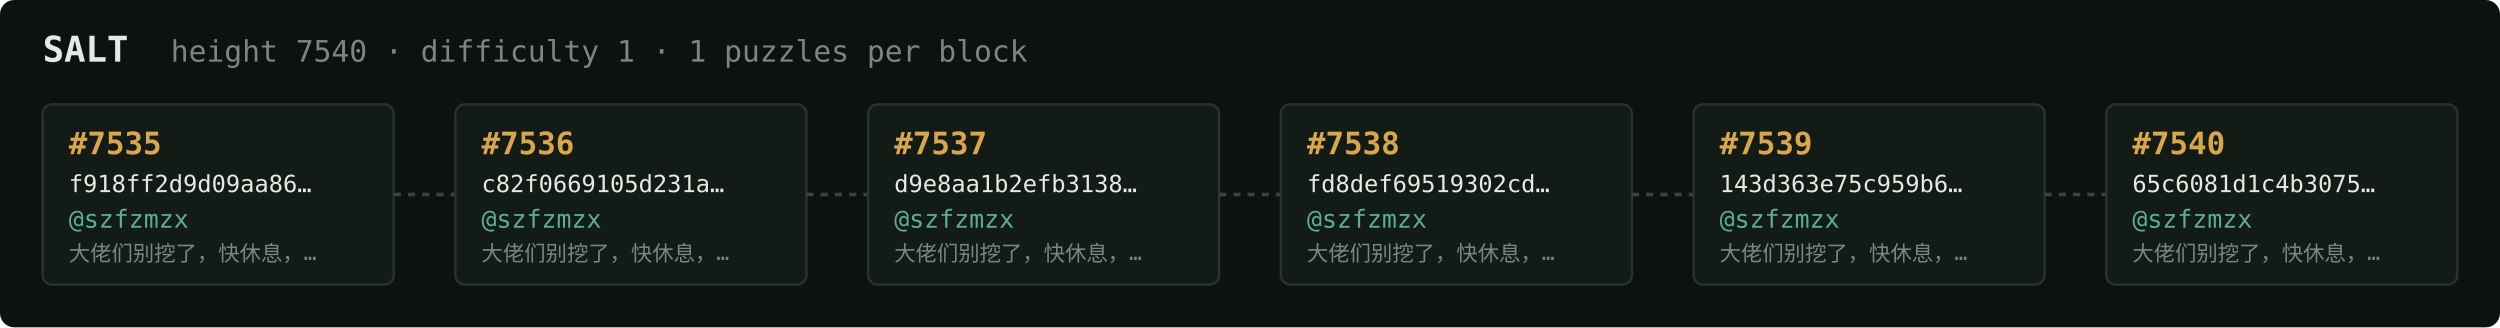
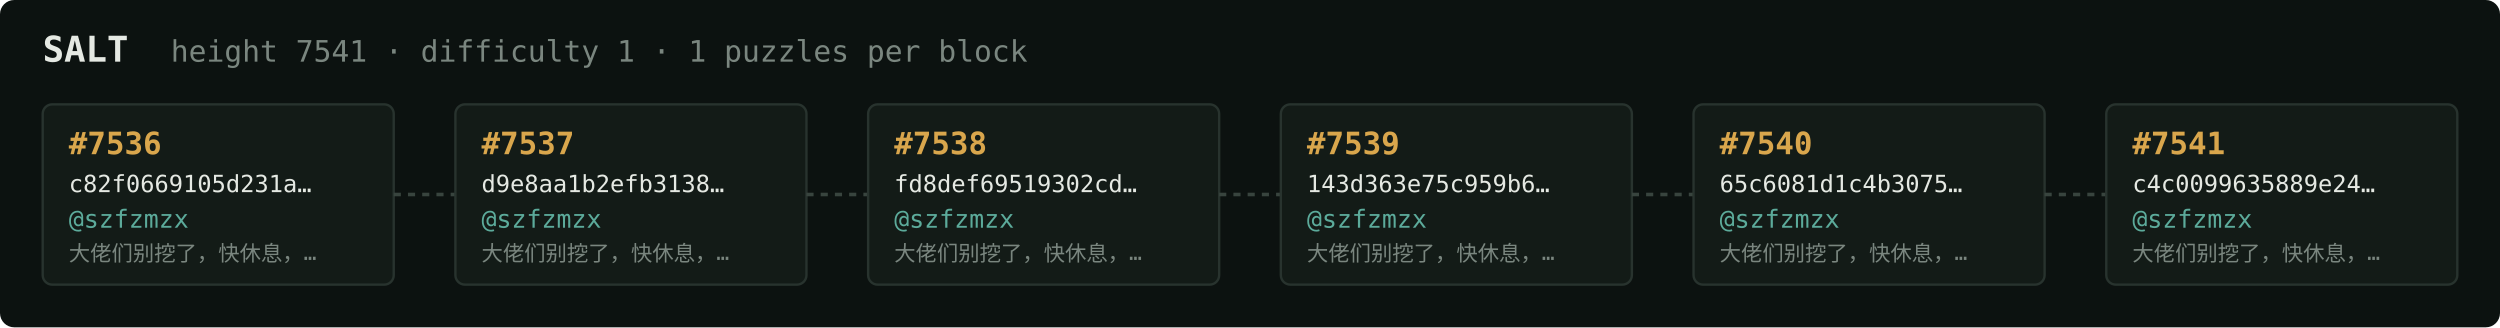
<svg xmlns="http://www.w3.org/2000/svg" width="1054" height="138" viewBox="0 0 1054 138" font-family="ui-monospace,SFMono-Regular,Menlo,monospace">
  <rect fill="#0c1210" width="1054" height="138" rx="6" />
  <text x="18" y="26" fill="#e5e9e3" font-size="15" font-weight="700">SALT</text>
-   <text x="72" y="26" fill="#7a867f" font-size="12.5">height 7540 · difficulty 1 · 1 puzzles per block</text>
+   <text x="72" y="26" fill="#7a867f" font-size="12.5">height 7541 · difficulty 1 · 1 puzzles per block</text>
  <rect x="18" y="44" width="148" height="76" rx="4" fill="#131b17" stroke="#28332e" stroke-width="1" />
-   <text x="29" y="65" fill="#d9a64c" font-size="13" font-weight="700">#7535</text>
-   <text x="29" y="81" fill="#e5e9e3" font-size="10">f918ff2d9d09aa86…</text>
+   <text x="29" y="65" fill="#d9a64c" font-size="13" font-weight="700">#7536</text>
+   <text x="29" y="81" fill="#e5e9e3" font-size="10">c82f0669105d231a…</text>
  <text x="29" y="96" fill="#5cab9b" font-size="10.5">@szfzmzx</text>
  <text x="29" y="110" fill="#7a867f" font-size="9">大佬们别挖了，快休息，…</text>
  <line x1="166" y1="82.0" x2="192" y2="82.0" stroke="#38443e" stroke-width="1.5" stroke-dasharray="3 3" />
  <rect x="192" y="44" width="148" height="76" rx="4" fill="#131b17" stroke="#28332e" stroke-width="1" />
-   <text x="203" y="65" fill="#d9a64c" font-size="13" font-weight="700">#7536</text>
-   <text x="203" y="81" fill="#e5e9e3" font-size="10">c82f0669105d231a…</text>
+   <text x="203" y="65" fill="#d9a64c" font-size="13" font-weight="700">#7537</text>
+   <text x="203" y="81" fill="#e5e9e3" font-size="10">d9e8aa1b2efb3138…</text>
  <text x="203" y="96" fill="#5cab9b" font-size="10.5">@szfzmzx</text>
  <text x="203" y="110" fill="#7a867f" font-size="9">大佬们别挖了，快休息，…</text>
  <line x1="340" y1="82.0" x2="366" y2="82.0" stroke="#38443e" stroke-width="1.5" stroke-dasharray="3 3" />
  <rect x="366" y="44" width="148" height="76" rx="4" fill="#131b17" stroke="#28332e" stroke-width="1" />
-   <text x="377" y="65" fill="#d9a64c" font-size="13" font-weight="700">#7537</text>
-   <text x="377" y="81" fill="#e5e9e3" font-size="10">d9e8aa1b2efb3138…</text>
+   <text x="377" y="65" fill="#d9a64c" font-size="13" font-weight="700">#7538</text>
+   <text x="377" y="81" fill="#e5e9e3" font-size="10">fd8def69519302cd…</text>
  <text x="377" y="96" fill="#5cab9b" font-size="10.5">@szfzmzx</text>
  <text x="377" y="110" fill="#7a867f" font-size="9">大佬们别挖了，快休息，…</text>
  <line x1="514" y1="82.0" x2="540" y2="82.0" stroke="#38443e" stroke-width="1.5" stroke-dasharray="3 3" />
  <rect x="540" y="44" width="148" height="76" rx="4" fill="#131b17" stroke="#28332e" stroke-width="1" />
-   <text x="551" y="65" fill="#d9a64c" font-size="13" font-weight="700">#7538</text>
-   <text x="551" y="81" fill="#e5e9e3" font-size="10">fd8def69519302cd…</text>
+   <text x="551" y="65" fill="#d9a64c" font-size="13" font-weight="700">#7539</text>
+   <text x="551" y="81" fill="#e5e9e3" font-size="10">143d363e75c959b6…</text>
  <text x="551" y="96" fill="#5cab9b" font-size="10.5">@szfzmzx</text>
  <text x="551" y="110" fill="#7a867f" font-size="9">大佬们别挖了，快休息，…</text>
  <line x1="688" y1="82.0" x2="714" y2="82.0" stroke="#38443e" stroke-width="1.5" stroke-dasharray="3 3" />
  <rect x="714" y="44" width="148" height="76" rx="4" fill="#131b17" stroke="#28332e" stroke-width="1" />
-   <text x="725" y="65" fill="#d9a64c" font-size="13" font-weight="700">#7539</text>
-   <text x="725" y="81" fill="#e5e9e3" font-size="10">143d363e75c959b6…</text>
+   <text x="725" y="65" fill="#d9a64c" font-size="13" font-weight="700">#7540</text>
+   <text x="725" y="81" fill="#e5e9e3" font-size="10">65c6081d1c4b3075…</text>
  <text x="725" y="96" fill="#5cab9b" font-size="10.5">@szfzmzx</text>
  <text x="725" y="110" fill="#7a867f" font-size="9">大佬们别挖了，快休息，…</text>
  <line x1="862" y1="82.0" x2="888" y2="82.0" stroke="#38443e" stroke-width="1.5" stroke-dasharray="3 3" />
  <rect x="888" y="44" width="148" height="76" rx="4" fill="#131b17" stroke="#28332e" stroke-width="1" />
-   <text x="899" y="65" fill="#d9a64c" font-size="13" font-weight="700">#7540</text>
-   <text x="899" y="81" fill="#e5e9e3" font-size="10">65c6081d1c4b3075…</text>
+   <text x="899" y="65" fill="#d9a64c" font-size="13" font-weight="700">#7541</text>
+   <text x="899" y="81" fill="#e5e9e3" font-size="10">c4c0099635889e24…</text>
  <text x="899" y="96" fill="#5cab9b" font-size="10.5">@szfzmzx</text>
  <text x="899" y="110" fill="#7a867f" font-size="9">大佬们别挖了，快休息，…</text>
</svg>
